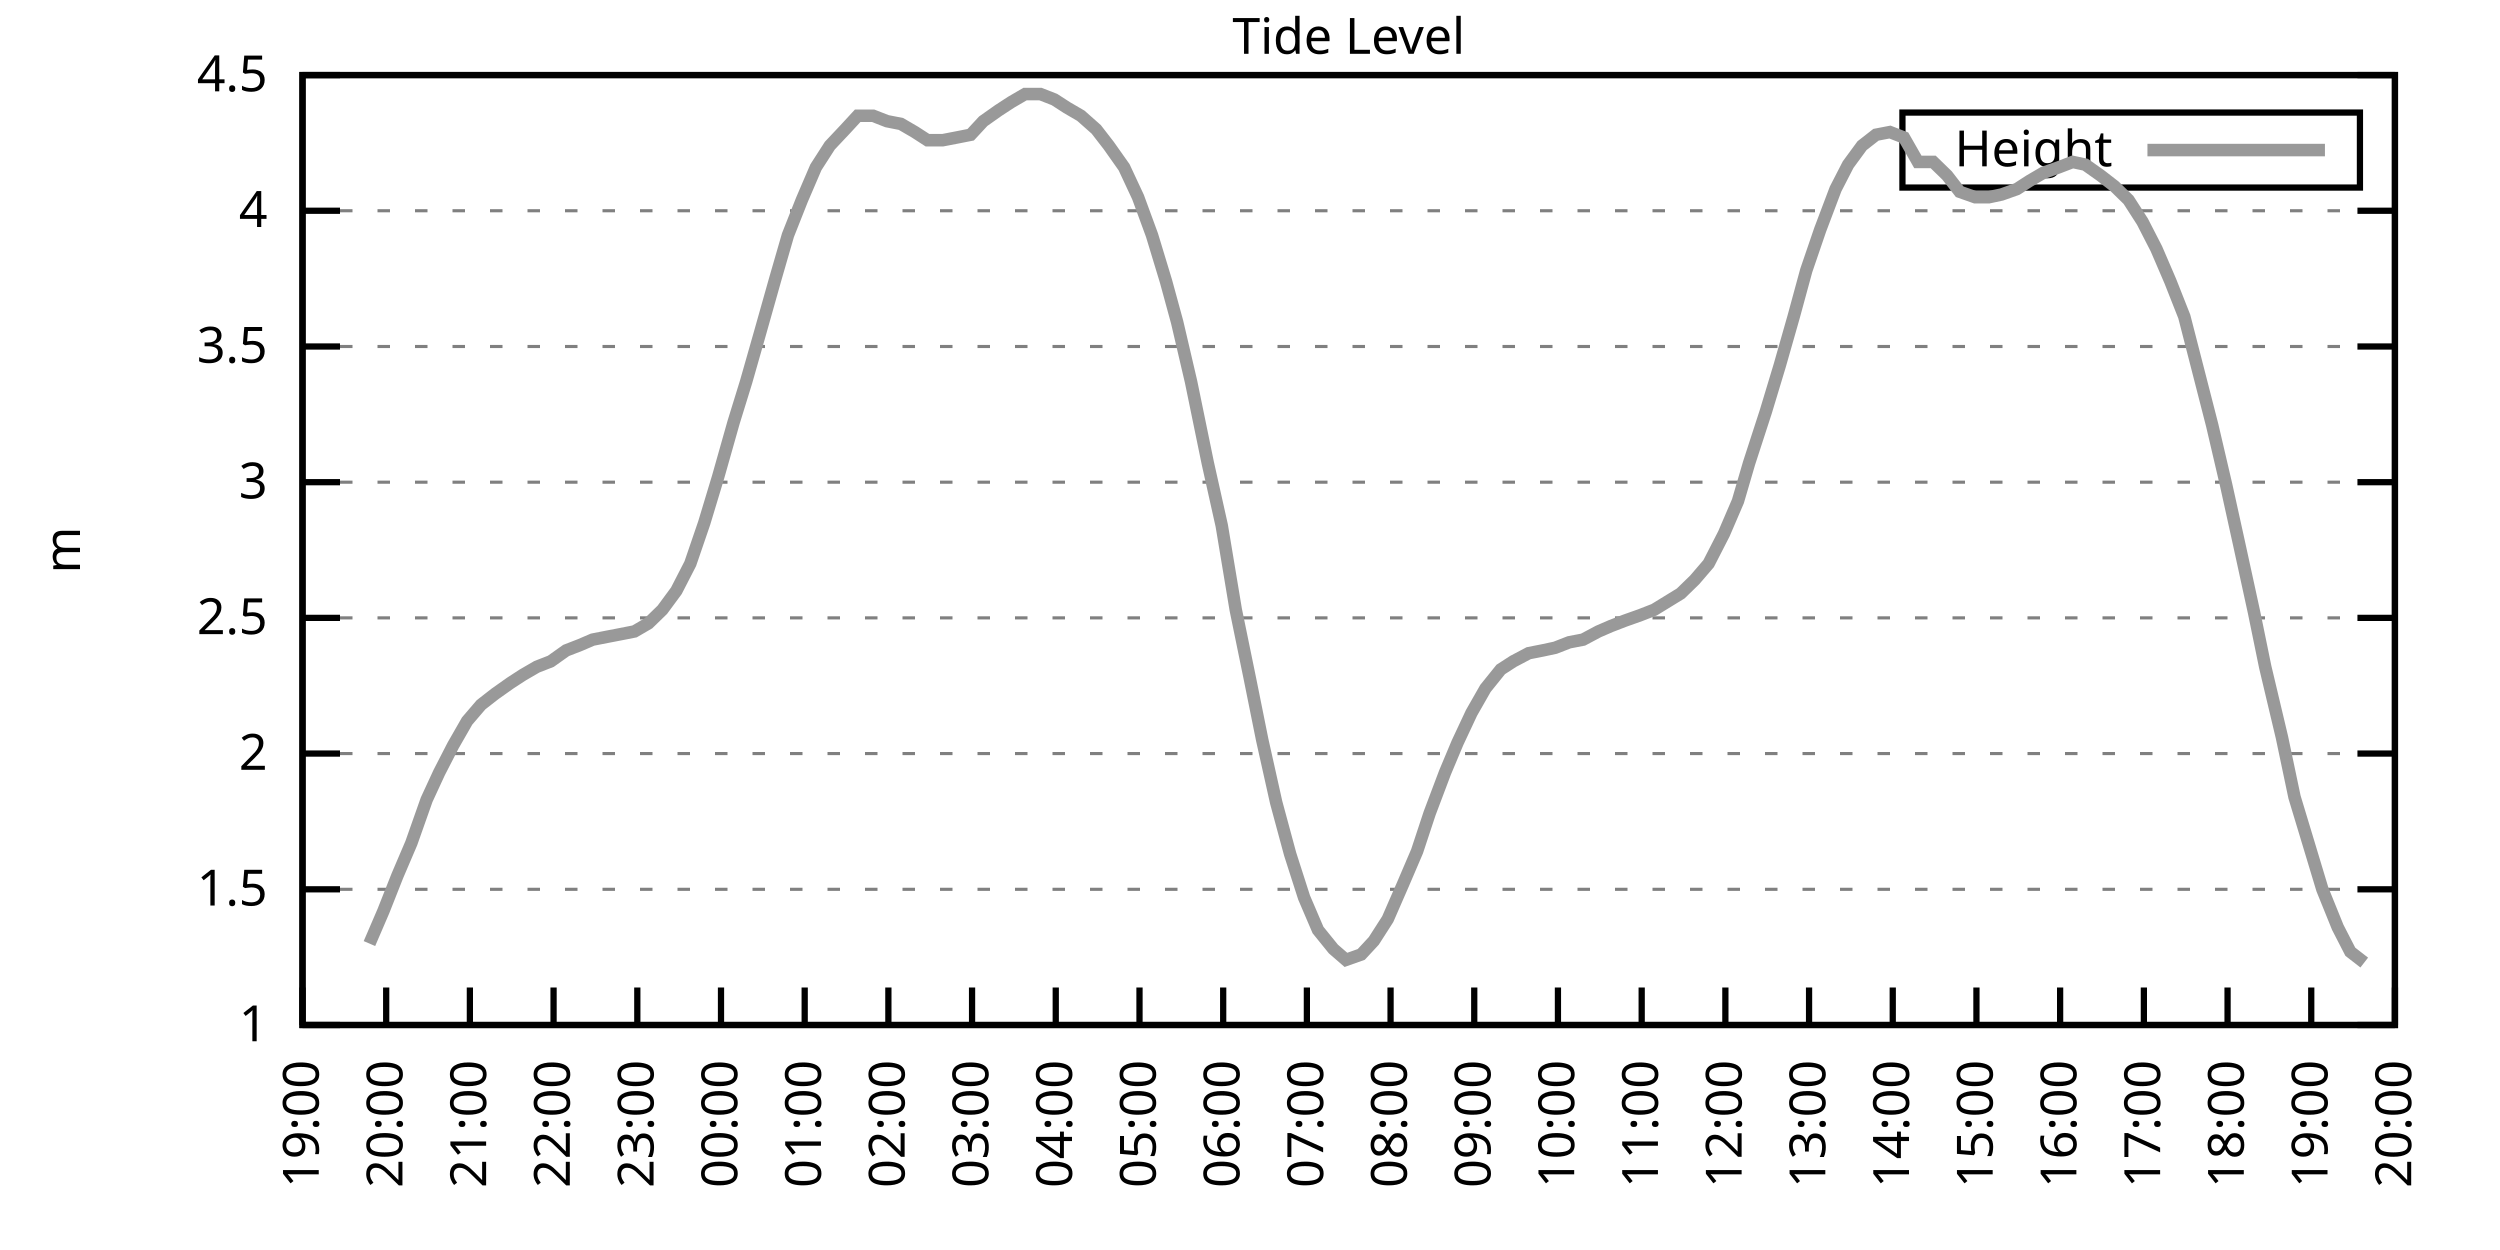
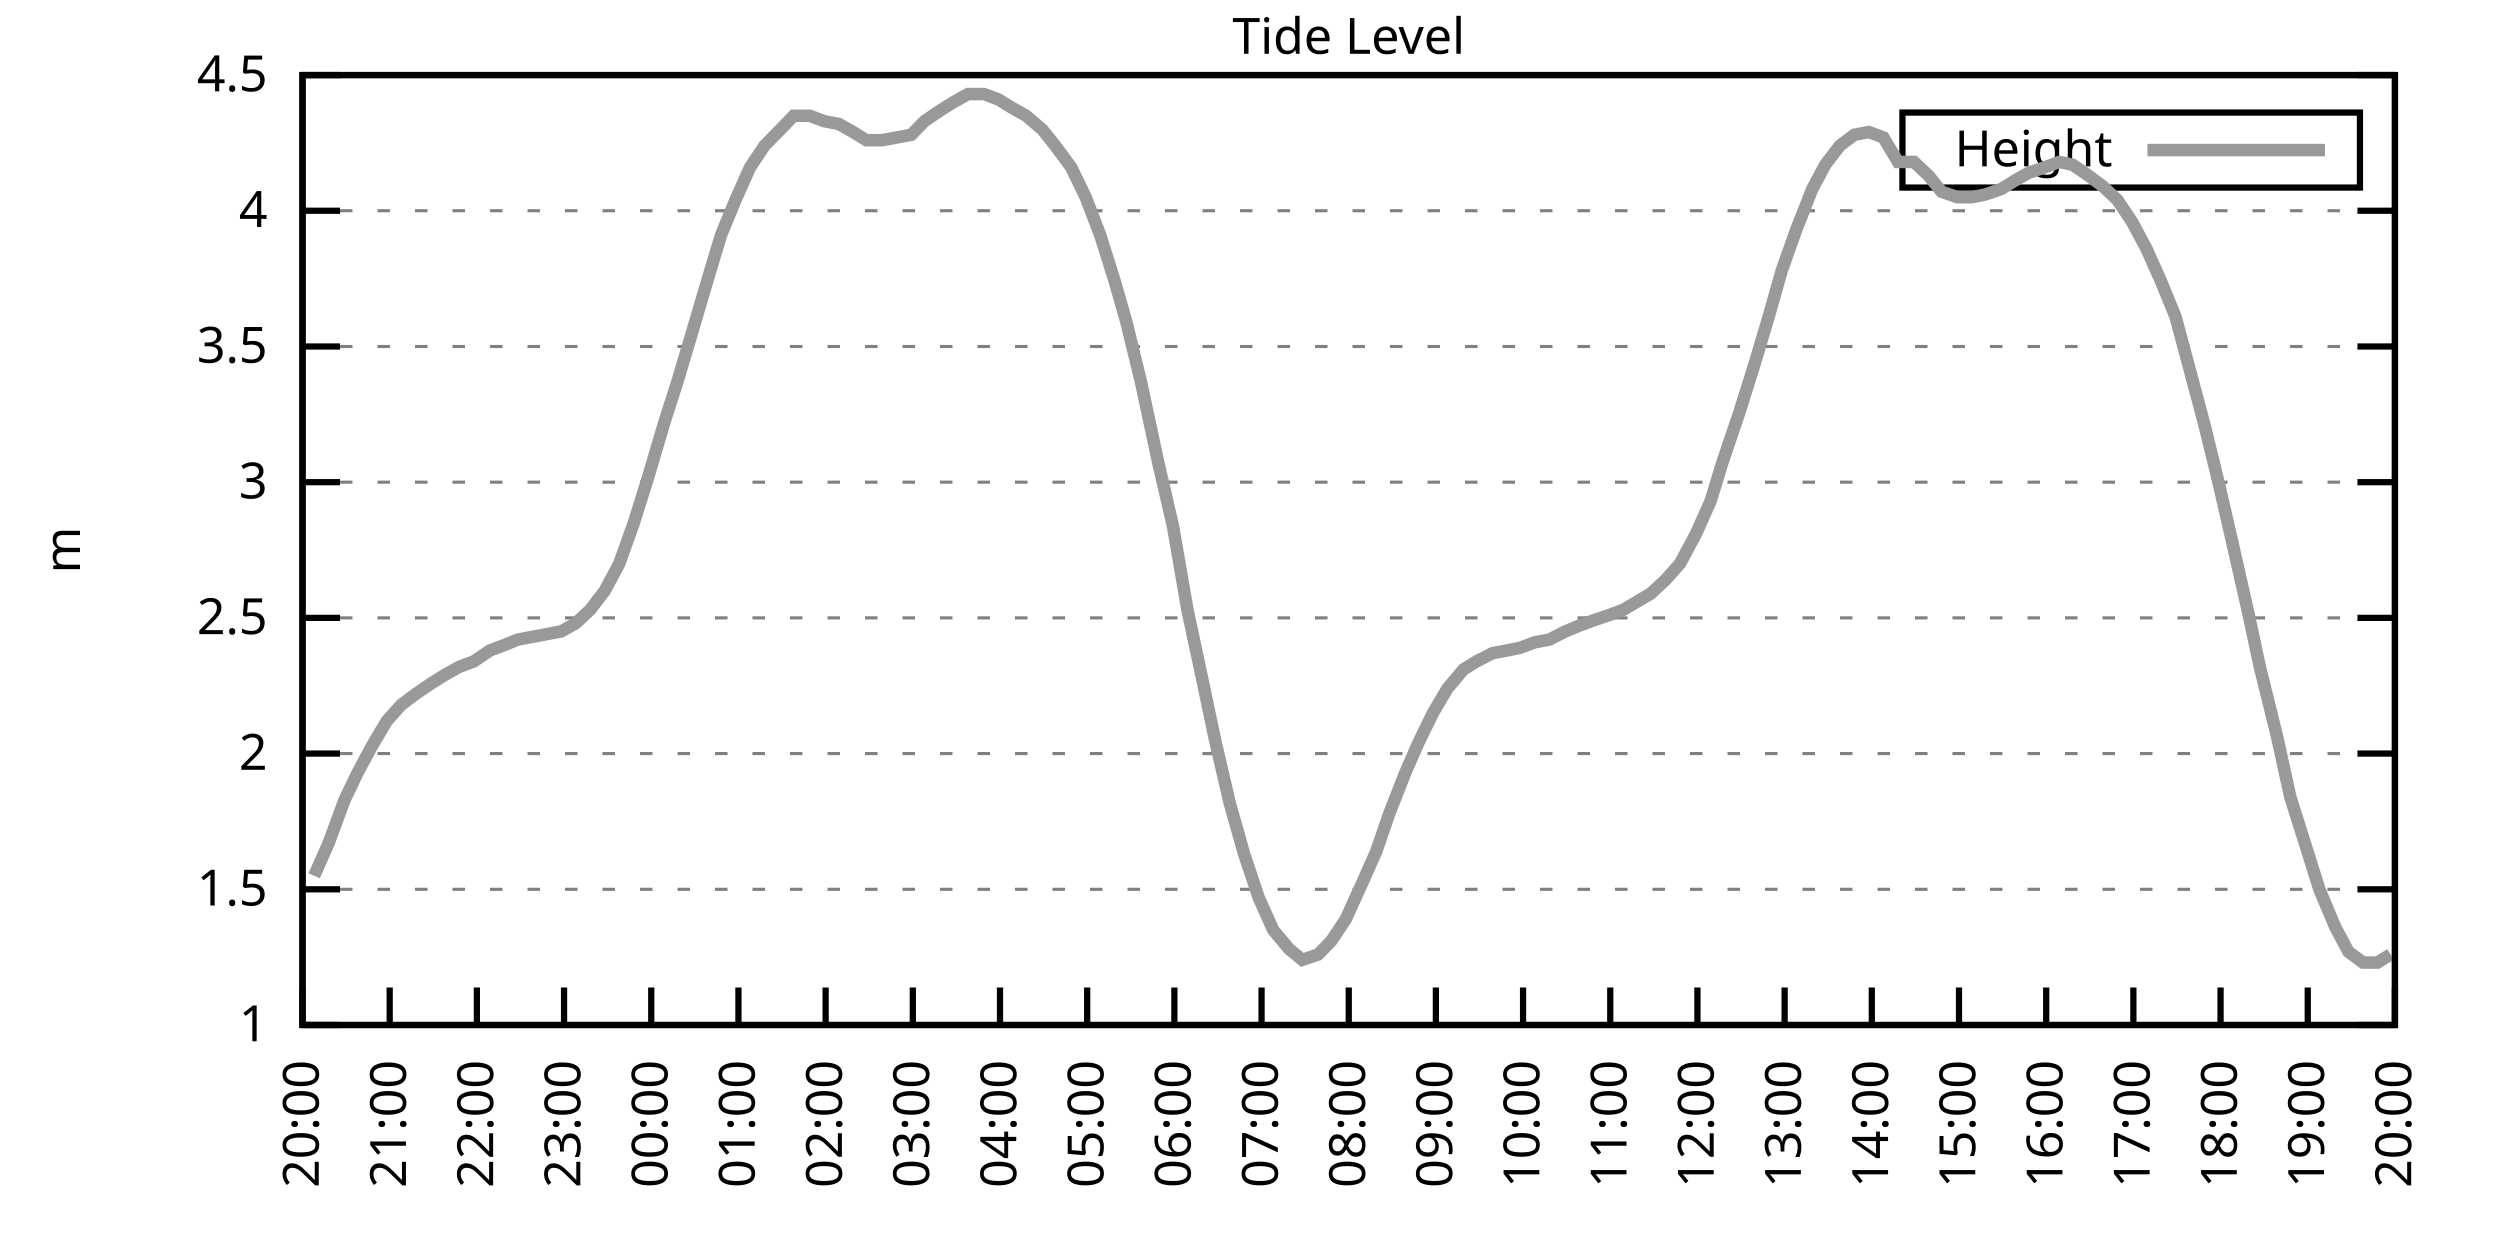
<svg xmlns="http://www.w3.org/2000/svg" xmlns:xlink="http://www.w3.org/1999/xlink" width="400" height="200" viewBox="0 0 400 200">
  <g id="gnuplot_canvas">
    <rect x="0" y="0" width="400" height="200" fill="none" />
    <defs>
      <circle id="gpDot" r="0.5" stroke-width="0.5" stroke="currentColor" />
      <path id="gpPt0" stroke-width="0.333" stroke="currentColor" d="M-1,0 h2 M0,-1 v2" />
      <path id="gpPt1" stroke-width="0.333" stroke="currentColor" d="M-1,-1 L1,1 M1,-1 L-1,1" />
      <path id="gpPt2" stroke-width="0.333" stroke="currentColor" d="M-1,0 L1,0 M0,-1 L0,1 M-1,-1 L1,1 M-1,1 L1,-1" />
      <rect id="gpPt3" stroke-width="0.333" stroke="currentColor" x="-1" y="-1" width="2" height="2" />
      <rect id="gpPt4" stroke-width="0.333" stroke="currentColor" fill="currentColor" x="-1" y="-1" width="2" height="2" />
      <circle id="gpPt5" stroke-width="0.333" stroke="currentColor" cx="0" cy="0" r="1" />
      <use xlink:href="#gpPt5" id="gpPt6" fill="currentColor" stroke="none" />
      <path id="gpPt7" stroke-width="0.333" stroke="currentColor" d="M0,-1.33 L-1.33,0.67 L1.33,0.67 z" />
      <use xlink:href="#gpPt7" id="gpPt8" fill="currentColor" stroke="none" />
      <use xlink:href="#gpPt7" id="gpPt9" stroke="currentColor" transform="rotate(180)" />
      <use xlink:href="#gpPt9" id="gpPt10" fill="currentColor" stroke="none" />
      <use xlink:href="#gpPt3" id="gpPt11" stroke="currentColor" transform="rotate(45)" />
      <use xlink:href="#gpPt11" id="gpPt12" fill="currentColor" stroke="none" />
      <path id="gpPt13" stroke-width="0.333" stroke="currentColor" d="M0,1.330 L1.265,0.411 L0.782,-1.067 L-0.782,-1.076 L-1.265,0.411 z" />
      <use xlink:href="#gpPt13" id="gpPt14" fill="currentColor" stroke="none" />
      <filter id="textbox" filterUnits="objectBoundingBox" x="0" y="0" height="1" width="1">
        <feFlood flood-color="white" flood-opacity="1" result="bgnd" />
        <feComposite in="SourceGraphic" in2="bgnd" operator="atop" />
      </filter>
      <filter id="greybox" filterUnits="objectBoundingBox" x="0" y="0" height="1" width="1">
        <feFlood flood-color="lightgrey" flood-opacity="1" result="grey" />
        <feComposite in="SourceGraphic" in2="grey" operator="atop" />
      </filter>
    </defs>
    <g fill="none" color="white" stroke="currentColor" stroke-width="1.00" stroke-linecap="butt" stroke-linejoin="miter">
</g>
    <g fill="none" color="black" stroke="currentColor" stroke-width="1.00" stroke-linecap="butt" stroke-linejoin="miter">
      <g stroke="none" shape-rendering="crispEdges">
        <polygon fill="rgb(255, 255, 255)" points="48.40,164.00 383.18,164.00 383.18,12.02 48.40,12.02 " />
      </g>
    </g>
    <g fill="none" color="black" stroke="currentColor" stroke-width="1.00" stroke-linecap="butt" stroke-linejoin="miter">
</g>
    <g fill="none" color="black" stroke="black" stroke-width="0.50" stroke-linecap="butt" stroke-linejoin="miter">
</g>
    <g fill="none" color="gray" stroke="currentColor" stroke-width="0.50" stroke-linecap="butt" stroke-linejoin="miter">
      <path stroke="gray" stroke-dasharray="2,4" class="gridline" d="M48.40,164.00 L383.19,164.00  " />
    </g>
    <g fill="none" color="gray" stroke="gray" stroke-width="1.00" stroke-linecap="butt" stroke-linejoin="miter">
</g>
    <g fill="none" color="black" stroke="currentColor" stroke-width="1.00" stroke-linecap="butt" stroke-linejoin="miter">
      <path stroke="black" d="M48.40,164.00 L54.40,164.00 M383.19,164.00 L377.19,164.00  " />
      <g transform="translate(42.80,166.60)" stroke="none" fill="black" font-family="Sans" font-size="8.00" text-anchor="end">
        <text>
          <tspan font-family="Sans"> 1</tspan>
        </text>
      </g>
    </g>
    <g fill="none" color="black" stroke="currentColor" stroke-width="1.00" stroke-linecap="butt" stroke-linejoin="miter">
</g>
    <g fill="none" color="black" stroke="black" stroke-width="0.50" stroke-linecap="butt" stroke-linejoin="miter">
</g>
    <g fill="none" color="gray" stroke="currentColor" stroke-width="0.50" stroke-linecap="butt" stroke-linejoin="miter">
      <path stroke="gray" stroke-dasharray="2,4" class="gridline" d="M48.40,142.29 L383.19,142.29  " />
    </g>
    <g fill="none" color="gray" stroke="gray" stroke-width="1.00" stroke-linecap="butt" stroke-linejoin="miter">
</g>
    <g fill="none" color="black" stroke="currentColor" stroke-width="1.00" stroke-linecap="butt" stroke-linejoin="miter">
      <path stroke="black" d="M48.40,142.29 L54.40,142.29 M383.19,142.29 L377.19,142.29  " />
      <g transform="translate(42.80,144.89)" stroke="none" fill="black" font-family="Sans" font-size="8.00" text-anchor="end">
        <text>
          <tspan font-family="Sans"> 1.5</tspan>
        </text>
      </g>
    </g>
    <g fill="none" color="black" stroke="currentColor" stroke-width="1.00" stroke-linecap="butt" stroke-linejoin="miter">
</g>
    <g fill="none" color="black" stroke="black" stroke-width="0.50" stroke-linecap="butt" stroke-linejoin="miter">
</g>
    <g fill="none" color="gray" stroke="currentColor" stroke-width="0.50" stroke-linecap="butt" stroke-linejoin="miter">
      <path stroke="gray" stroke-dasharray="2,4" class="gridline" d="M48.40,120.57 L383.19,120.57  " />
    </g>
    <g fill="none" color="gray" stroke="gray" stroke-width="1.00" stroke-linecap="butt" stroke-linejoin="miter">
</g>
    <g fill="none" color="black" stroke="currentColor" stroke-width="1.00" stroke-linecap="butt" stroke-linejoin="miter">
      <path stroke="black" d="M48.40,120.57 L54.40,120.57 M383.19,120.57 L377.19,120.57  " />
      <g transform="translate(42.80,123.17)" stroke="none" fill="black" font-family="Sans" font-size="8.00" text-anchor="end">
        <text>
          <tspan font-family="Sans"> 2</tspan>
        </text>
      </g>
    </g>
    <g fill="none" color="black" stroke="currentColor" stroke-width="1.00" stroke-linecap="butt" stroke-linejoin="miter">
</g>
    <g fill="none" color="black" stroke="black" stroke-width="0.50" stroke-linecap="butt" stroke-linejoin="miter">
</g>
    <g fill="none" color="gray" stroke="currentColor" stroke-width="0.50" stroke-linecap="butt" stroke-linejoin="miter">
      <path stroke="gray" stroke-dasharray="2,4" class="gridline" d="M48.40,98.86 L383.19,98.86  " />
    </g>
    <g fill="none" color="gray" stroke="gray" stroke-width="1.00" stroke-linecap="butt" stroke-linejoin="miter">
</g>
    <g fill="none" color="black" stroke="currentColor" stroke-width="1.00" stroke-linecap="butt" stroke-linejoin="miter">
      <path stroke="black" d="M48.40,98.86 L54.40,98.86 M383.19,98.86 L377.19,98.86  " />
      <g transform="translate(42.80,101.46)" stroke="none" fill="black" font-family="Sans" font-size="8.00" text-anchor="end">
        <text>
          <tspan font-family="Sans"> 2.5</tspan>
        </text>
      </g>
    </g>
    <g fill="none" color="black" stroke="currentColor" stroke-width="1.00" stroke-linecap="butt" stroke-linejoin="miter">
</g>
    <g fill="none" color="black" stroke="black" stroke-width="0.50" stroke-linecap="butt" stroke-linejoin="miter">
</g>
    <g fill="none" color="gray" stroke="currentColor" stroke-width="0.50" stroke-linecap="butt" stroke-linejoin="miter">
      <path stroke="gray" stroke-dasharray="2,4" class="gridline" d="M48.40,77.15 L383.19,77.15  " />
    </g>
    <g fill="none" color="gray" stroke="gray" stroke-width="1.00" stroke-linecap="butt" stroke-linejoin="miter">
</g>
    <g fill="none" color="black" stroke="currentColor" stroke-width="1.00" stroke-linecap="butt" stroke-linejoin="miter">
      <path stroke="black" d="M48.40,77.15 L54.40,77.15 M383.19,77.15 L377.19,77.15  " />
      <g transform="translate(42.80,79.75)" stroke="none" fill="black" font-family="Sans" font-size="8.00" text-anchor="end">
        <text>
          <tspan font-family="Sans"> 3</tspan>
        </text>
      </g>
    </g>
    <g fill="none" color="black" stroke="currentColor" stroke-width="1.00" stroke-linecap="butt" stroke-linejoin="miter">
</g>
    <g fill="none" color="black" stroke="black" stroke-width="0.50" stroke-linecap="butt" stroke-linejoin="miter">
</g>
    <g fill="none" color="gray" stroke="currentColor" stroke-width="0.50" stroke-linecap="butt" stroke-linejoin="miter">
      <path stroke="gray" stroke-dasharray="2,4" class="gridline" d="M48.40,55.44 L383.19,55.44  " />
    </g>
    <g fill="none" color="gray" stroke="gray" stroke-width="1.00" stroke-linecap="butt" stroke-linejoin="miter">
</g>
    <g fill="none" color="black" stroke="currentColor" stroke-width="1.00" stroke-linecap="butt" stroke-linejoin="miter">
      <path stroke="black" d="M48.40,55.44 L54.40,55.44 M383.19,55.44 L377.19,55.44  " />
      <g transform="translate(42.80,58.04)" stroke="none" fill="black" font-family="Sans" font-size="8.00" text-anchor="end">
        <text>
          <tspan font-family="Sans"> 3.5</tspan>
        </text>
      </g>
    </g>
    <g fill="none" color="black" stroke="currentColor" stroke-width="1.00" stroke-linecap="butt" stroke-linejoin="miter">
</g>
    <g fill="none" color="black" stroke="black" stroke-width="0.50" stroke-linecap="butt" stroke-linejoin="miter">
</g>
    <g fill="none" color="gray" stroke="currentColor" stroke-width="0.50" stroke-linecap="butt" stroke-linejoin="miter">
      <path stroke="gray" stroke-dasharray="2,4" class="gridline" d="M48.40,33.72 L383.19,33.72  " />
    </g>
    <g fill="none" color="gray" stroke="gray" stroke-width="1.00" stroke-linecap="butt" stroke-linejoin="miter">
</g>
    <g fill="none" color="black" stroke="currentColor" stroke-width="1.00" stroke-linecap="butt" stroke-linejoin="miter">
      <path stroke="black" d="M48.40,33.72 L54.40,33.72 M383.19,33.72 L377.19,33.72  " />
      <g transform="translate(42.80,36.32)" stroke="none" fill="black" font-family="Sans" font-size="8.00" text-anchor="end">
        <text>
          <tspan font-family="Sans"> 4</tspan>
        </text>
      </g>
    </g>
    <g fill="none" color="black" stroke="currentColor" stroke-width="1.00" stroke-linecap="butt" stroke-linejoin="miter">
</g>
    <g fill="none" color="black" stroke="black" stroke-width="0.50" stroke-linecap="butt" stroke-linejoin="miter">
</g>
    <g fill="none" color="gray" stroke="currentColor" stroke-width="0.50" stroke-linecap="butt" stroke-linejoin="miter">
      <path stroke="gray" stroke-dasharray="2,4" class="gridline" d="M48.40,12.01 L383.19,12.01  " />
    </g>
    <g fill="none" color="gray" stroke="gray" stroke-width="1.00" stroke-linecap="butt" stroke-linejoin="miter">
</g>
    <g fill="none" color="black" stroke="currentColor" stroke-width="1.00" stroke-linecap="butt" stroke-linejoin="miter">
      <path stroke="black" d="M48.40,12.01 L54.40,12.01 M383.19,12.01 L377.19,12.01  " />
      <g transform="translate(42.80,14.61)" stroke="none" fill="black" font-family="Sans" font-size="8.00" text-anchor="end">
        <text>
          <tspan font-family="Sans"> 4.5</tspan>
        </text>
      </g>
    </g>
    <g fill="none" color="black" stroke="currentColor" stroke-width="1.00" stroke-linecap="butt" stroke-linejoin="miter">
      <path stroke="black" d="M48.40,164.00 L48.40,158.00  " />
      <g transform="translate(51.00,169.60) rotate(270.00)" stroke="none" fill="black" font-family="Sans" font-size="8.00" text-anchor="end">
        <text>
-           <tspan font-family="Sans">19:00</tspan>
-         </text>
-       </g>
-     </g>
-     <g fill="none" color="black" stroke="currentColor" stroke-width="1.00" stroke-linecap="butt" stroke-linejoin="miter">
-       <path stroke="black" d="M61.79,164.00 L61.79,158.00  " />
-       <g transform="translate(64.39,169.60) rotate(270.00)" stroke="none" fill="black" font-family="Sans" font-size="8.00" text-anchor="end">
-         <text>
          <tspan font-family="Sans">20:00</tspan>
        </text>
      </g>
    </g>
    <g fill="none" color="black" stroke="currentColor" stroke-width="1.00" stroke-linecap="butt" stroke-linejoin="miter">
-       <path stroke="black" d="M75.18,164.00 L75.18,158.00  " />
-       <g transform="translate(77.78,169.60) rotate(270.00)" stroke="none" fill="black" font-family="Sans" font-size="8.00" text-anchor="end">
+       <path stroke="black" d="M62.35,164.00 L62.35,158.00  " />
+       <g transform="translate(64.95,169.60) rotate(270.00)" stroke="none" fill="black" font-family="Sans" font-size="8.00" text-anchor="end">
        <text>
          <tspan font-family="Sans">21:00</tspan>
        </text>
      </g>
    </g>
    <g fill="none" color="black" stroke="currentColor" stroke-width="1.00" stroke-linecap="butt" stroke-linejoin="miter">
-       <path stroke="black" d="M88.57,164.00 L88.57,158.00  " />
-       <g transform="translate(91.17,169.60) rotate(270.00)" stroke="none" fill="black" font-family="Sans" font-size="8.00" text-anchor="end">
+       <path stroke="black" d="M76.30,164.00 L76.30,158.00  " />
+       <g transform="translate(78.90,169.60) rotate(270.00)" stroke="none" fill="black" font-family="Sans" font-size="8.00" text-anchor="end">
        <text>
          <tspan font-family="Sans">22:00</tspan>
        </text>
      </g>
    </g>
    <g fill="none" color="black" stroke="currentColor" stroke-width="1.00" stroke-linecap="butt" stroke-linejoin="miter">
-       <path stroke="black" d="M101.97,164.00 L101.97,158.00  " />
-       <g transform="translate(104.57,169.60) rotate(270.00)" stroke="none" fill="black" font-family="Sans" font-size="8.00" text-anchor="end">
+       <path stroke="black" d="M90.25,164.00 L90.25,158.00  " />
+       <g transform="translate(92.85,169.60) rotate(270.00)" stroke="none" fill="black" font-family="Sans" font-size="8.00" text-anchor="end">
        <text>
          <tspan font-family="Sans">23:00</tspan>
        </text>
      </g>
    </g>
    <g fill="none" color="black" stroke="currentColor" stroke-width="1.00" stroke-linecap="butt" stroke-linejoin="miter">
-       <path stroke="black" d="M115.36,164.00 L115.36,158.00  " />
-       <g transform="translate(117.96,169.60) rotate(270.00)" stroke="none" fill="black" font-family="Sans" font-size="8.00" text-anchor="end">
+       <path stroke="black" d="M104.20,164.00 L104.20,158.00  " />
+       <g transform="translate(106.80,169.60) rotate(270.00)" stroke="none" fill="black" font-family="Sans" font-size="8.00" text-anchor="end">
        <text>
          <tspan font-family="Sans">00:00</tspan>
        </text>
      </g>
    </g>
    <g fill="none" color="black" stroke="currentColor" stroke-width="1.00" stroke-linecap="butt" stroke-linejoin="miter">
-       <path stroke="black" d="M128.75,164.00 L128.75,158.00  " />
-       <g transform="translate(131.35,169.60) rotate(270.00)" stroke="none" fill="black" font-family="Sans" font-size="8.00" text-anchor="end">
+       <path stroke="black" d="M118.15,164.00 L118.15,158.00  " />
+       <g transform="translate(120.75,169.60) rotate(270.00)" stroke="none" fill="black" font-family="Sans" font-size="8.00" text-anchor="end">
        <text>
          <tspan font-family="Sans">01:00</tspan>
        </text>
      </g>
    </g>
    <g fill="none" color="black" stroke="currentColor" stroke-width="1.00" stroke-linecap="butt" stroke-linejoin="miter">
-       <path stroke="black" d="M142.14,164.00 L142.14,158.00  " />
-       <g transform="translate(144.74,169.60) rotate(270.00)" stroke="none" fill="black" font-family="Sans" font-size="8.00" text-anchor="end">
+       <path stroke="black" d="M132.10,164.00 L132.10,158.00  " />
+       <g transform="translate(134.70,169.60) rotate(270.00)" stroke="none" fill="black" font-family="Sans" font-size="8.00" text-anchor="end">
        <text>
          <tspan font-family="Sans">02:00</tspan>
        </text>
      </g>
    </g>
    <g fill="none" color="black" stroke="currentColor" stroke-width="1.00" stroke-linecap="butt" stroke-linejoin="miter">
-       <path stroke="black" d="M155.53,164.00 L155.53,158.00  " />
-       <g transform="translate(158.13,169.60) rotate(270.00)" stroke="none" fill="black" font-family="Sans" font-size="8.00" text-anchor="end">
+       <path stroke="black" d="M146.05,164.00 L146.05,158.00  " />
+       <g transform="translate(148.65,169.60) rotate(270.00)" stroke="none" fill="black" font-family="Sans" font-size="8.00" text-anchor="end">
        <text>
          <tspan font-family="Sans">03:00</tspan>
        </text>
      </g>
    </g>
    <g fill="none" color="black" stroke="currentColor" stroke-width="1.00" stroke-linecap="butt" stroke-linejoin="miter">
-       <path stroke="black" d="M168.92,164.00 L168.92,158.00  " />
-       <g transform="translate(171.52,169.60) rotate(270.00)" stroke="none" fill="black" font-family="Sans" font-size="8.00" text-anchor="end">
+       <path stroke="black" d="M160.00,164.00 L160.00,158.00  " />
+       <g transform="translate(162.60,169.60) rotate(270.00)" stroke="none" fill="black" font-family="Sans" font-size="8.00" text-anchor="end">
        <text>
          <tspan font-family="Sans">04:00</tspan>
        </text>
      </g>
    </g>
    <g fill="none" color="black" stroke="currentColor" stroke-width="1.00" stroke-linecap="butt" stroke-linejoin="miter">
-       <path stroke="black" d="M182.32,164.00 L182.32,158.00  " />
-       <g transform="translate(184.92,169.60) rotate(270.00)" stroke="none" fill="black" font-family="Sans" font-size="8.00" text-anchor="end">
+       <path stroke="black" d="M173.95,164.00 L173.95,158.00  " />
+       <g transform="translate(176.55,169.60) rotate(270.00)" stroke="none" fill="black" font-family="Sans" font-size="8.00" text-anchor="end">
        <text>
          <tspan font-family="Sans">05:00</tspan>
        </text>
      </g>
    </g>
    <g fill="none" color="black" stroke="currentColor" stroke-width="1.00" stroke-linecap="butt" stroke-linejoin="miter">
-       <path stroke="black" d="M195.71,164.00 L195.71,158.00  " />
-       <g transform="translate(198.31,169.60) rotate(270.00)" stroke="none" fill="black" font-family="Sans" font-size="8.00" text-anchor="end">
+       <path stroke="black" d="M187.90,164.00 L187.90,158.00  " />
+       <g transform="translate(190.50,169.60) rotate(270.00)" stroke="none" fill="black" font-family="Sans" font-size="8.00" text-anchor="end">
        <text>
          <tspan font-family="Sans">06:00</tspan>
        </text>
      </g>
    </g>
    <g fill="none" color="black" stroke="currentColor" stroke-width="1.00" stroke-linecap="butt" stroke-linejoin="miter">
-       <path stroke="black" d="M209.10,164.00 L209.10,158.00  " />
-       <g transform="translate(211.70,169.60) rotate(270.00)" stroke="none" fill="black" font-family="Sans" font-size="8.00" text-anchor="end">
+       <path stroke="black" d="M201.85,164.00 L201.85,158.00  " />
+       <g transform="translate(204.45,169.60) rotate(270.00)" stroke="none" fill="black" font-family="Sans" font-size="8.00" text-anchor="end">
        <text>
          <tspan font-family="Sans">07:00</tspan>
        </text>
      </g>
    </g>
    <g fill="none" color="black" stroke="currentColor" stroke-width="1.00" stroke-linecap="butt" stroke-linejoin="miter">
-       <path stroke="black" d="M222.49,164.00 L222.49,158.00  " />
-       <g transform="translate(225.09,169.60) rotate(270.00)" stroke="none" fill="black" font-family="Sans" font-size="8.00" text-anchor="end">
+       <path stroke="black" d="M215.80,164.00 L215.80,158.00  " />
+       <g transform="translate(218.40,169.60) rotate(270.00)" stroke="none" fill="black" font-family="Sans" font-size="8.00" text-anchor="end">
        <text>
          <tspan font-family="Sans">08:00</tspan>
        </text>
      </g>
    </g>
    <g fill="none" color="black" stroke="currentColor" stroke-width="1.00" stroke-linecap="butt" stroke-linejoin="miter">
-       <path stroke="black" d="M235.88,164.00 L235.88,158.00  " />
-       <g transform="translate(238.48,169.60) rotate(270.00)" stroke="none" fill="black" font-family="Sans" font-size="8.00" text-anchor="end">
+       <path stroke="black" d="M229.74,164.00 L229.74,158.00  " />
+       <g transform="translate(232.34,169.60) rotate(270.00)" stroke="none" fill="black" font-family="Sans" font-size="8.00" text-anchor="end">
        <text>
          <tspan font-family="Sans">09:00</tspan>
        </text>
      </g>
    </g>
    <g fill="none" color="black" stroke="currentColor" stroke-width="1.00" stroke-linecap="butt" stroke-linejoin="miter">
-       <path stroke="black" d="M249.27,164.00 L249.27,158.00  " />
-       <g transform="translate(251.87,169.60) rotate(270.00)" stroke="none" fill="black" font-family="Sans" font-size="8.00" text-anchor="end">
+       <path stroke="black" d="M243.69,164.00 L243.69,158.00  " />
+       <g transform="translate(246.29,169.60) rotate(270.00)" stroke="none" fill="black" font-family="Sans" font-size="8.00" text-anchor="end">
        <text>
          <tspan font-family="Sans">10:00</tspan>
        </text>
      </g>
    </g>
    <g fill="none" color="black" stroke="currentColor" stroke-width="1.00" stroke-linecap="butt" stroke-linejoin="miter">
-       <path stroke="black" d="M262.67,164.00 L262.67,158.00  " />
-       <g transform="translate(265.27,169.60) rotate(270.00)" stroke="none" fill="black" font-family="Sans" font-size="8.00" text-anchor="end">
+       <path stroke="black" d="M257.64,164.00 L257.64,158.00  " />
+       <g transform="translate(260.24,169.60) rotate(270.00)" stroke="none" fill="black" font-family="Sans" font-size="8.00" text-anchor="end">
        <text>
          <tspan font-family="Sans">11:00</tspan>
        </text>
      </g>
    </g>
    <g fill="none" color="black" stroke="currentColor" stroke-width="1.00" stroke-linecap="butt" stroke-linejoin="miter">
-       <path stroke="black" d="M276.06,164.00 L276.06,158.00  " />
-       <g transform="translate(278.66,169.60) rotate(270.00)" stroke="none" fill="black" font-family="Sans" font-size="8.00" text-anchor="end">
+       <path stroke="black" d="M271.59,164.00 L271.59,158.00  " />
+       <g transform="translate(274.19,169.60) rotate(270.00)" stroke="none" fill="black" font-family="Sans" font-size="8.00" text-anchor="end">
        <text>
          <tspan font-family="Sans">12:00</tspan>
        </text>
      </g>
    </g>
    <g fill="none" color="black" stroke="currentColor" stroke-width="1.00" stroke-linecap="butt" stroke-linejoin="miter">
-       <path stroke="black" d="M289.45,164.00 L289.45,158.00  " />
-       <g transform="translate(292.05,169.60) rotate(270.00)" stroke="none" fill="black" font-family="Sans" font-size="8.00" text-anchor="end">
+       <path stroke="black" d="M285.54,164.00 L285.54,158.00  " />
+       <g transform="translate(288.14,169.60) rotate(270.00)" stroke="none" fill="black" font-family="Sans" font-size="8.00" text-anchor="end">
        <text>
          <tspan font-family="Sans">13:00</tspan>
        </text>
      </g>
    </g>
    <g fill="none" color="black" stroke="currentColor" stroke-width="1.00" stroke-linecap="butt" stroke-linejoin="miter">
-       <path stroke="black" d="M302.84,164.00 L302.84,158.00  " />
-       <g transform="translate(305.44,169.60) rotate(270.00)" stroke="none" fill="black" font-family="Sans" font-size="8.00" text-anchor="end">
+       <path stroke="black" d="M299.49,164.00 L299.49,158.00  " />
+       <g transform="translate(302.09,169.60) rotate(270.00)" stroke="none" fill="black" font-family="Sans" font-size="8.00" text-anchor="end">
        <text>
          <tspan font-family="Sans">14:00</tspan>
        </text>
      </g>
    </g>
    <g fill="none" color="black" stroke="currentColor" stroke-width="1.00" stroke-linecap="butt" stroke-linejoin="miter">
-       <path stroke="black" d="M316.23,164.00 L316.23,158.00  " />
-       <g transform="translate(318.83,169.60) rotate(270.00)" stroke="none" fill="black" font-family="Sans" font-size="8.00" text-anchor="end">
+       <path stroke="black" d="M313.44,164.00 L313.44,158.00  " />
+       <g transform="translate(316.04,169.60) rotate(270.00)" stroke="none" fill="black" font-family="Sans" font-size="8.00" text-anchor="end">
        <text>
          <tspan font-family="Sans">15:00</tspan>
        </text>
      </g>
    </g>
    <g fill="none" color="black" stroke="currentColor" stroke-width="1.00" stroke-linecap="butt" stroke-linejoin="miter">
-       <path stroke="black" d="M329.62,164.00 L329.62,158.00  " />
-       <g transform="translate(332.22,169.60) rotate(270.00)" stroke="none" fill="black" font-family="Sans" font-size="8.00" text-anchor="end">
+       <path stroke="black" d="M327.39,164.00 L327.39,158.00  " />
+       <g transform="translate(329.99,169.60) rotate(270.00)" stroke="none" fill="black" font-family="Sans" font-size="8.00" text-anchor="end">
        <text>
          <tspan font-family="Sans">16:00</tspan>
        </text>
      </g>
    </g>
    <g fill="none" color="black" stroke="currentColor" stroke-width="1.00" stroke-linecap="butt" stroke-linejoin="miter">
-       <path stroke="black" d="M343.02,164.00 L343.02,158.00  " />
-       <g transform="translate(345.62,169.60) rotate(270.00)" stroke="none" fill="black" font-family="Sans" font-size="8.00" text-anchor="end">
+       <path stroke="black" d="M341.34,164.00 L341.34,158.00  " />
+       <g transform="translate(343.94,169.60) rotate(270.00)" stroke="none" fill="black" font-family="Sans" font-size="8.00" text-anchor="end">
        <text>
          <tspan font-family="Sans">17:00</tspan>
        </text>
      </g>
    </g>
    <g fill="none" color="black" stroke="currentColor" stroke-width="1.00" stroke-linecap="butt" stroke-linejoin="miter">
-       <path stroke="black" d="M356.41,164.00 L356.41,158.00  " />
-       <g transform="translate(359.01,169.60) rotate(270.00)" stroke="none" fill="black" font-family="Sans" font-size="8.00" text-anchor="end">
+       <path stroke="black" d="M355.29,164.00 L355.29,158.00  " />
+       <g transform="translate(357.89,169.60) rotate(270.00)" stroke="none" fill="black" font-family="Sans" font-size="8.00" text-anchor="end">
        <text>
          <tspan font-family="Sans">18:00</tspan>
        </text>
      </g>
    </g>
    <g fill="none" color="black" stroke="currentColor" stroke-width="1.00" stroke-linecap="butt" stroke-linejoin="miter">
-       <path stroke="black" d="M369.80,164.00 L369.80,158.00  " />
-       <g transform="translate(372.40,169.60) rotate(270.00)" stroke="none" fill="black" font-family="Sans" font-size="8.00" text-anchor="end">
+       <path stroke="black" d="M369.24,164.00 L369.24,158.00  " />
+       <g transform="translate(371.84,169.60) rotate(270.00)" stroke="none" fill="black" font-family="Sans" font-size="8.00" text-anchor="end">
        <text>
          <tspan font-family="Sans">19:00</tspan>
        </text>
      </g>
    </g>
    <g fill="none" color="black" stroke="currentColor" stroke-width="1.00" stroke-linecap="butt" stroke-linejoin="miter">
      <path stroke="black" d="M383.19,164.00 L383.19,158.00  " />
      <g transform="translate(385.79,169.60) rotate(270.00)" stroke="none" fill="black" font-family="Sans" font-size="8.00" text-anchor="end">
        <text>
          <tspan font-family="Sans">20:00</tspan>
        </text>
      </g>
    </g>
    <g fill="none" color="black" stroke="currentColor" stroke-width="1.00" stroke-linecap="butt" stroke-linejoin="miter">
</g>
    <g fill="none" color="black" stroke="currentColor" stroke-width="1.00" stroke-linecap="butt" stroke-linejoin="miter">
      <path stroke="black" d="M48.40,12.01 L48.40,164.00 L383.19,164.00 L383.19,12.01 L48.40,12.01 Z  " />
    </g>
    <g fill="none" color="black" stroke="currentColor" stroke-width="1.00" stroke-linecap="butt" stroke-linejoin="miter">
</g>
    <g fill="none" color="black" stroke="currentColor" stroke-width="1.00" stroke-linecap="butt" stroke-linejoin="miter">
      <path stroke="black" d="M304.39,30.01 L304.39,18.01 L377.59,18.01 L377.59,30.01 L304.39,30.01 Z  " />
    </g>
    <g id="Tide_level_plot_1">
      <g fill="none" color="white" stroke="black" stroke-width="2.00" stroke-linecap="butt" stroke-linejoin="miter">
</g>
      <g fill="none" color="black" stroke="currentColor" stroke-width="2.00" stroke-linecap="butt" stroke-linejoin="miter">
        <g transform="translate(337.99,26.61)" stroke="none" fill="black" font-family="Sans" font-size="8.00" text-anchor="end">
          <text>
            <tspan font-family="Sans">Height</tspan>
          </text>
        </g>
      </g>
      <g fill="none" color="black" stroke="currentColor" stroke-width="2.00" stroke-linecap="butt" stroke-linejoin="miter">
-         <path stroke="rgb(153, 153, 153)" d="M343.59,24.01 L371.99,24.01 M59.11,150.97 L61.35,145.76 L63.58,140.12 L65.81,134.90 L68.26,127.96 L70.27,123.61   L72.50,119.27 L74.74,115.36 L76.97,112.76 L79.20,111.02 L81.66,109.28 L83.66,107.98 L85.90,106.68 L88.13,105.81   L90.58,104.07 L92.82,103.20 L94.82,102.34 L97.06,101.90 L99.29,101.47 L101.52,101.03 L103.75,99.73 L105.98,97.56   L108.22,94.52 L110.45,90.18 L112.68,83.66 L114.91,76.28 L117.37,67.59 L119.38,61.08 L121.61,53.26 L124.06,44.58   L126.07,37.63 L128.30,31.99 L130.54,26.77 L132.77,23.30 L135.22,20.70 L137.23,18.52 L139.69,18.52 L141.92,19.39   L144.15,19.83 L146.38,21.13 L148.39,22.43 L150.85,22.43 L153.08,22.00 L155.31,21.56 L157.32,19.39 L159.77,17.66   L161.78,16.35 L164.01,15.05 L166.47,15.05 L168.70,15.92 L170.71,17.22 L172.94,18.52 L175.40,20.70 L177.41,23.30   L179.86,26.77 L182.09,31.55 L184.32,37.63 L186.56,45.01 L188.34,51.53 L190.57,61.08 L193.25,74.11 L195.48,84.10   L197.72,97.56 L199.95,108.42 L201.96,118.40 L204.19,128.39 L206.42,136.64 L208.65,143.59 L210.88,148.80 L213.34,151.84   L215.35,153.58 L217.80,152.71 L219.81,150.54 L222.04,147.06 L224.50,141.42 L226.73,136.21 L228.74,130.13 L231.20,123.61   L233.20,118.84 L235.44,114.06 L237.67,110.15 L240.12,107.11 L242.13,105.81 L244.59,104.51 L246.82,104.07 L248.83,103.64   L251.06,102.77 L253.29,102.34 L255.75,101.03 L257.76,100.16 L259.99,99.30 L262.44,98.43 L264.67,97.56 L268.92,94.95   L271.15,92.78 L273.38,90.18 L275.83,85.40 L278.07,80.19 L279.85,74.11 L282.53,65.86 L284.76,58.48 L286.99,50.66   L289.00,43.28 L291.23,36.76 L293.69,30.25 L295.70,26.34 L297.93,23.30 L300.16,21.56 L302.39,21.13 L304.63,22.00   L306.86,25.91 L309.31,25.91 L311.54,28.08 L313.55,30.68 L316.01,31.55 L318.24,31.55 L320.25,31.12 L322.70,30.25   L324.71,28.95 L326.95,27.64 L329.40,26.77 L331.63,25.91 L333.64,26.34 L336.10,28.08 L338.33,29.81 L340.56,31.99   L342.79,35.46 L345.02,39.80 L347.26,45.01 L349.49,50.66 L351.50,58.48 L353.95,68.03 L356.18,77.58 L358.19,86.70   L360.65,97.99 L362.43,106.68 L365.11,117.97 L367.12,127.52 L369.35,134.90 L371.58,142.29 L374.04,148.37 L376.05,152.28   L378.28,154.01  " />
+         <path stroke="rgb(153, 153, 153)" d="M343.59,24.01 L371.99,24.01 M50.26,140.12 L52.58,134.90 L55.14,127.96 L57.23,123.61 L59.56,119.27 L61.88,115.36   L64.21,112.76 L66.53,111.02 L69.09,109.28 L71.18,107.98 L73.51,106.68 L75.83,105.81 L78.39,104.07 L80.72,103.20   L82.81,102.34 L85.13,101.90 L87.46,101.47 L89.78,101.03 L92.11,99.73 L94.43,97.56 L96.76,94.52 L99.08,90.18   L101.41,83.66 L103.73,76.28 L106.29,67.59 L108.38,61.08 L110.71,53.26 L113.27,44.58 L115.36,37.63 L117.68,31.99   L120.01,26.77 L122.33,23.30 L124.89,20.70 L126.98,18.52 L129.54,18.52 L131.87,19.39 L134.19,19.83 L136.51,21.13   L138.61,22.43 L141.16,22.43 L143.49,22.00 L145.81,21.56 L147.91,19.39 L150.46,17.66 L152.56,16.35 L154.88,15.05   L157.44,15.05 L159.76,15.92 L161.86,17.22 L164.18,18.52 L166.74,20.70 L168.83,23.30 L171.39,26.77 L173.71,31.55   L176.04,37.63 L178.36,45.01 L180.22,51.53 L182.55,61.08 L185.34,74.11 L187.66,84.10 L189.99,97.56 L192.31,108.42   L194.41,118.40 L196.73,128.39 L199.06,136.64 L201.38,143.59 L203.71,148.80 L206.26,151.84 L208.36,153.58 L210.91,152.71   L213.01,150.54 L215.33,147.06 L217.89,141.42 L220.21,136.21 L222.30,130.13 L224.86,123.61 L226.95,118.84 L229.28,114.06   L231.60,110.15 L234.16,107.11 L236.25,105.81 L238.81,104.51 L241.14,104.07 L243.23,103.64 L245.55,102.77 L247.88,102.34   L250.44,101.03 L252.53,100.16 L254.85,99.30 L257.41,98.43 L259.74,97.56 L264.15,94.95 L266.48,92.78 L268.80,90.18   L271.36,85.40 L273.69,80.19 L275.55,74.11 L278.34,65.86 L280.66,58.48 L282.99,50.66 L285.08,43.28 L287.40,36.76   L289.96,30.25 L292.05,26.34 L294.38,23.30 L296.70,21.56 L299.03,21.13 L301.35,22.00 L303.68,25.91 L306.23,25.91   L308.56,28.08 L310.65,30.68 L313.21,31.55 L315.53,31.55 L317.63,31.12 L320.18,30.25 L322.28,28.95 L324.60,27.64   L327.16,26.77 L329.48,25.91 L331.58,26.34 L334.13,28.08 L336.46,29.81 L338.78,31.99 L341.11,35.46 L343.43,39.80   L345.76,45.01 L348.08,50.66 L350.18,58.48 L352.73,68.03 L355.06,77.58 L357.15,86.70 L359.71,97.99 L361.57,106.68   L364.36,117.97 L366.45,127.52 L368.78,134.90 L371.10,142.29 L373.66,148.37 L375.75,152.28 L378.08,154.01 L380.40,154.01   L382.49,152.71  " />
      </g>
    </g>
    <g fill="none" color="black" stroke="currentColor" stroke-width="2.00" stroke-linecap="butt" stroke-linejoin="miter">
</g>
    <g fill="none" color="black" stroke="black" stroke-width="1.00" stroke-linecap="butt" stroke-linejoin="miter">
</g>
    <g fill="none" color="black" stroke="currentColor" stroke-width="1.00" stroke-linecap="butt" stroke-linejoin="miter">
      <path stroke="black" d="M48.40,12.01 L48.40,164.00 L383.19,164.00 L383.19,12.01 L48.40,12.01 Z  " />
      <g transform="translate(12.80,88.01) rotate(270.00)" stroke="none" fill="black" font-family="Sans" font-size="8.00" text-anchor="middle">
        <text>
          <tspan font-family="Sans">m</tspan>
        </text>
      </g>
    </g>
    <g fill="none" color="black" stroke="currentColor" stroke-width="1.00" stroke-linecap="butt" stroke-linejoin="miter">
</g>
    <g fill="none" color="black" stroke="currentColor" stroke-width="1.00" stroke-linecap="butt" stroke-linejoin="miter">
      <g transform="translate(215.79,8.61)" stroke="none" fill="black" font-family="Sans" font-size="8.00" text-anchor="middle">
        <text>
          <tspan font-family="Sans">Tide Level</tspan>
        </text>
      </g>
    </g>
    <g fill="none" color="black" stroke="currentColor" stroke-width="1.00" stroke-linecap="butt" stroke-linejoin="miter">
</g>
  </g>
</svg>
